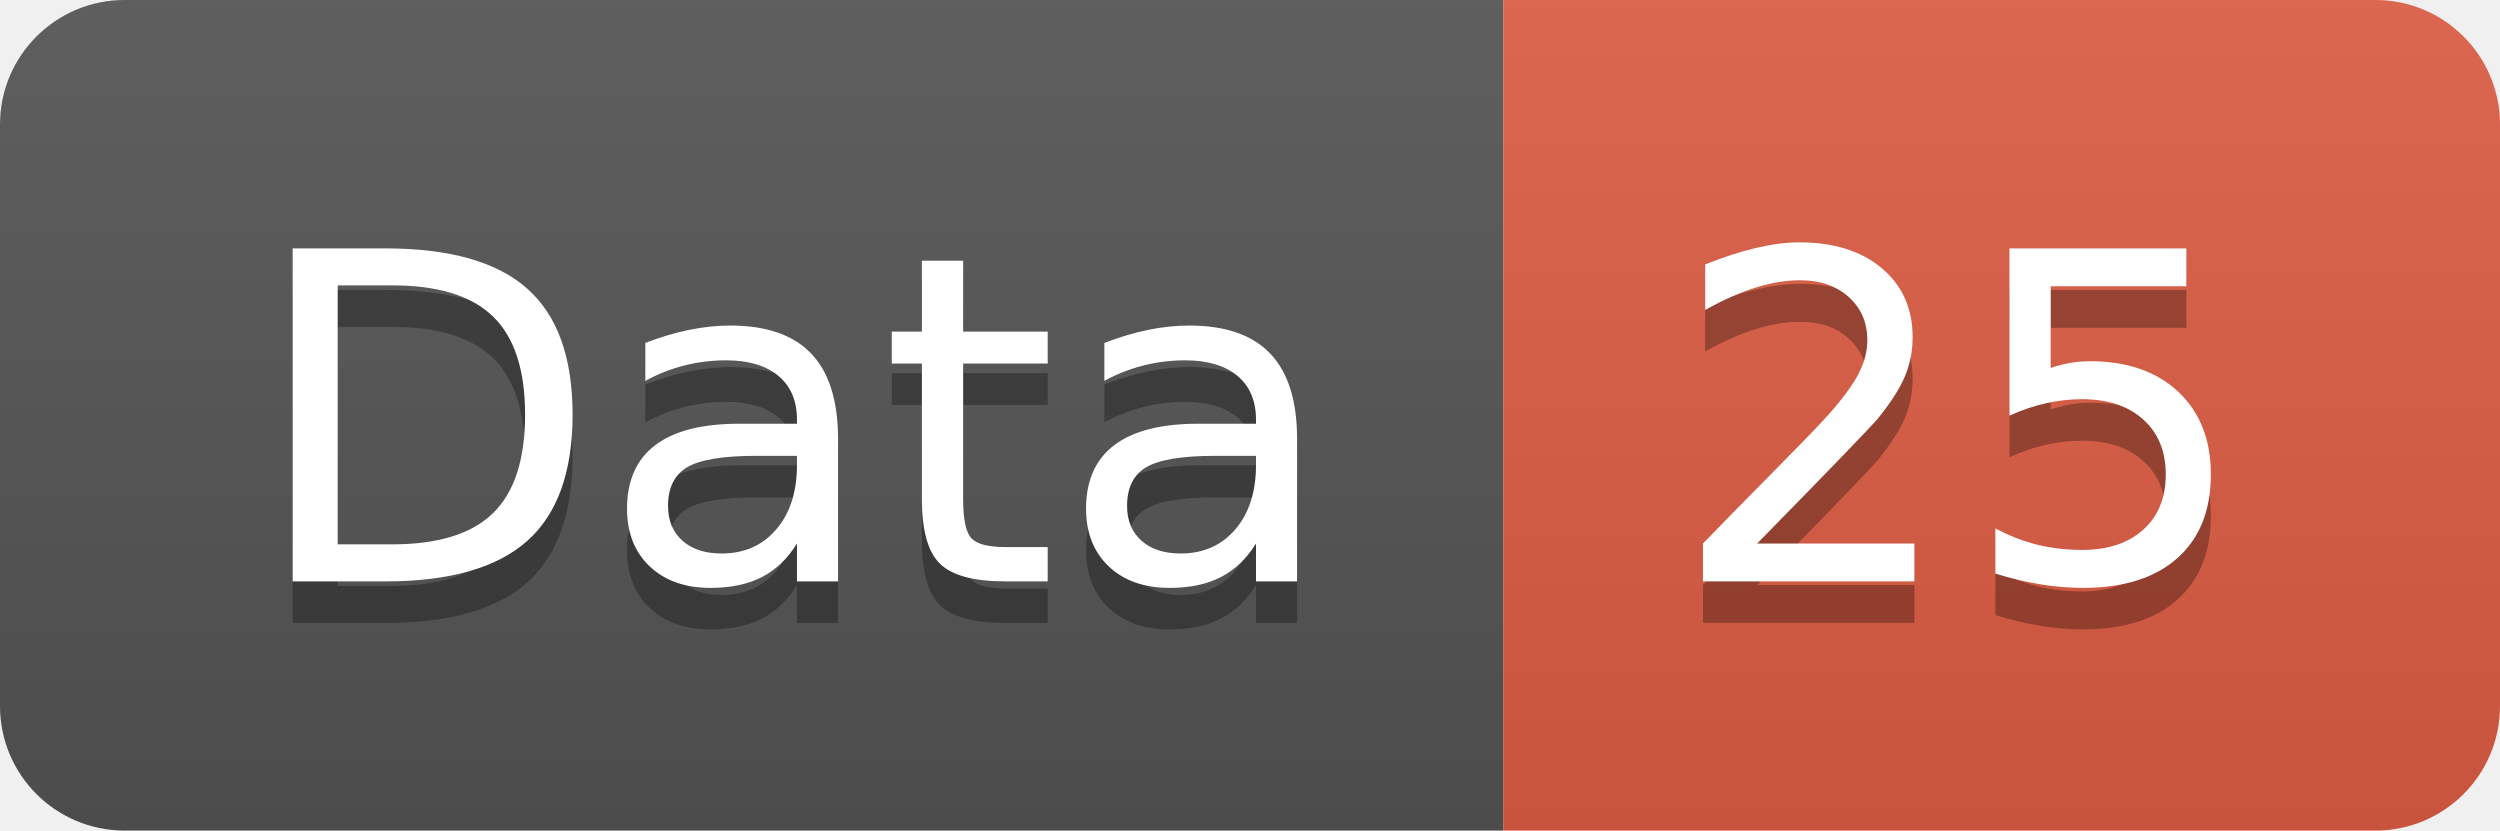
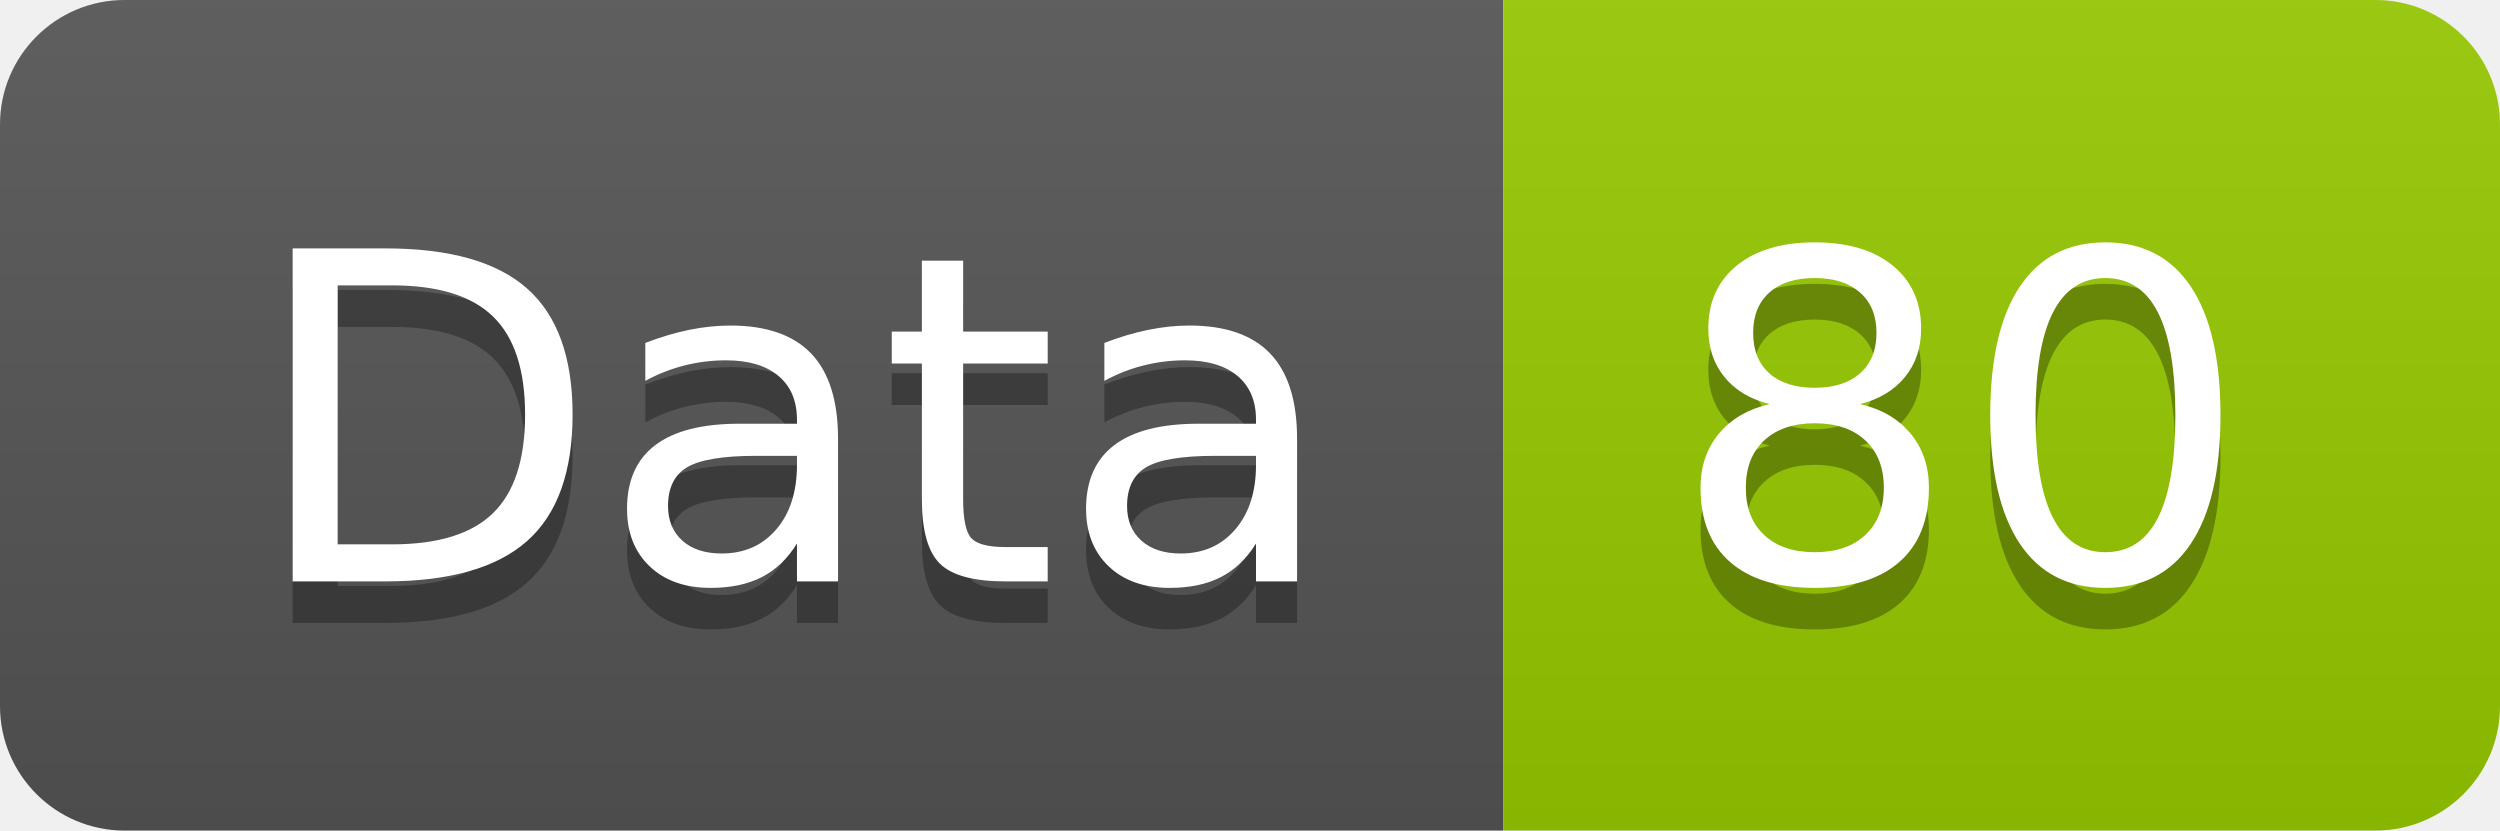
<svg xmlns="http://www.w3.org/2000/svg" width="60.2" height="20">
  <linearGradient id="smooth" x2="0" y2="100%">
    <stop offset="0" stop-color="#bbb" stop-opacity=".1" />
    <stop offset="1" stop-opacity=".1" />
  </linearGradient>
  <clipPath id="round">
    <rect width="60.2" height="20" rx="3" fill="#fff" />
  </clipPath>
  <g clip-path="url(#round)">
    <rect width="36.2" height="20" fill="#555" />
-     <rect x="36.2" width="24.0" height="20" fill="#e05d44" />
+     <rect x="36.2" width="24.0" height="20" fill="#97CA00" />
    <rect width="60.2" height="20" fill="url(#smooth)" />
  </g>
  <g fill="#fff" text-anchor="middle" font-family="DejaVu Sans,Verdana,Geneva,sans-serif" font-size="110">
    <text x="191.0" y="150" fill="#010101" fill-opacity=".3" transform="scale(0.1)" textLength="262.0" lengthAdjust="spacing">Data</text>
    <text x="191.0" y="140" transform="scale(0.1)" textLength="262.0" lengthAdjust="spacing">Data</text>
-     <text x="472.0" y="150" fill="#010101" fill-opacity=".3" transform="scale(0.1)" textLength="140.0" lengthAdjust="spacing">25</text>
-     <text x="472.0" y="140" transform="scale(0.1)" textLength="140.0" lengthAdjust="spacing">25</text>
+     <text x="472.0" y="150" fill="#010101" fill-opacity=".3" transform="scale(0.1)" textLength="140.0" lengthAdjust="spacing">80</text>
+     <text x="472.0" y="140" transform="scale(0.1)" textLength="140.0" lengthAdjust="spacing">80</text>
  </g>
</svg>
